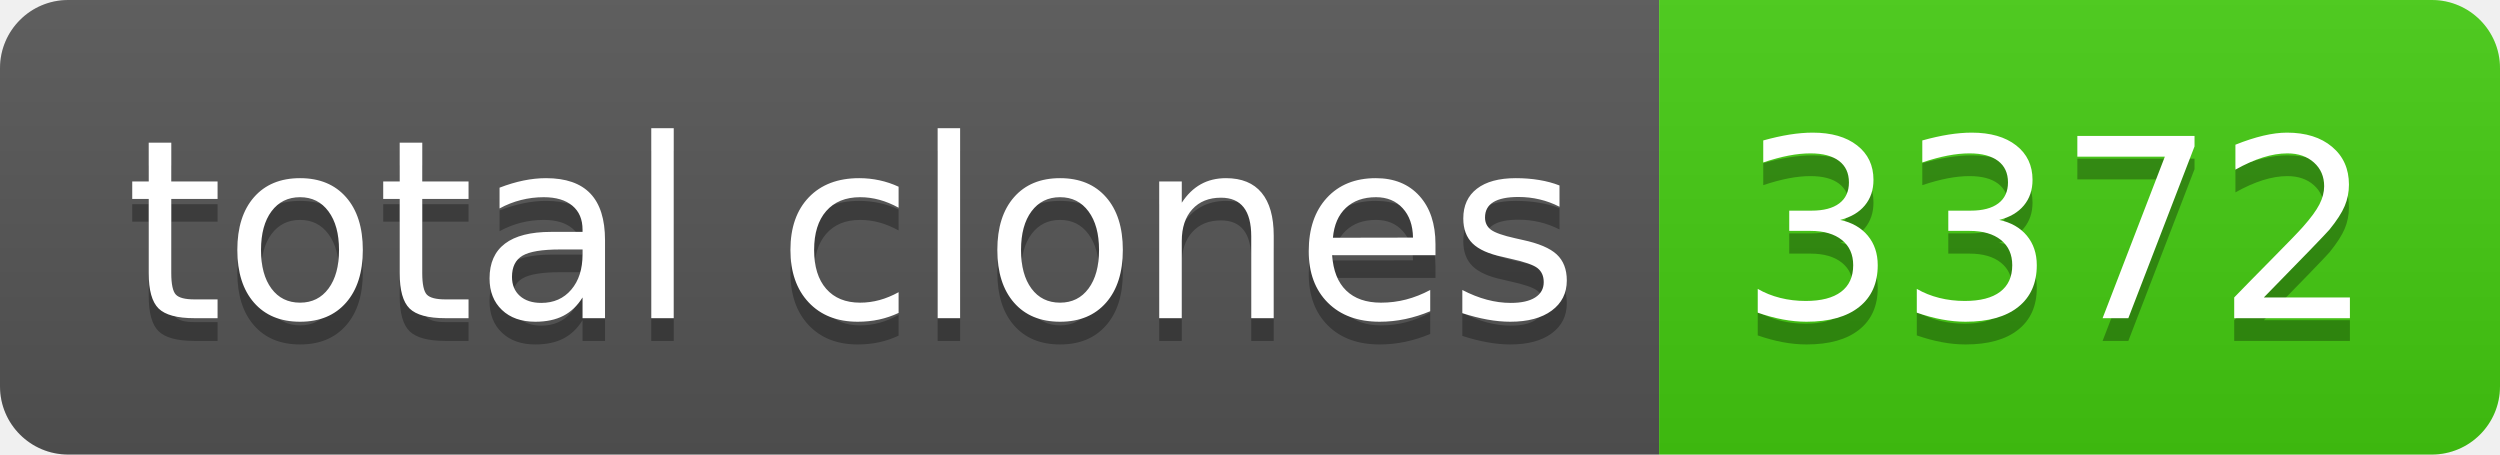
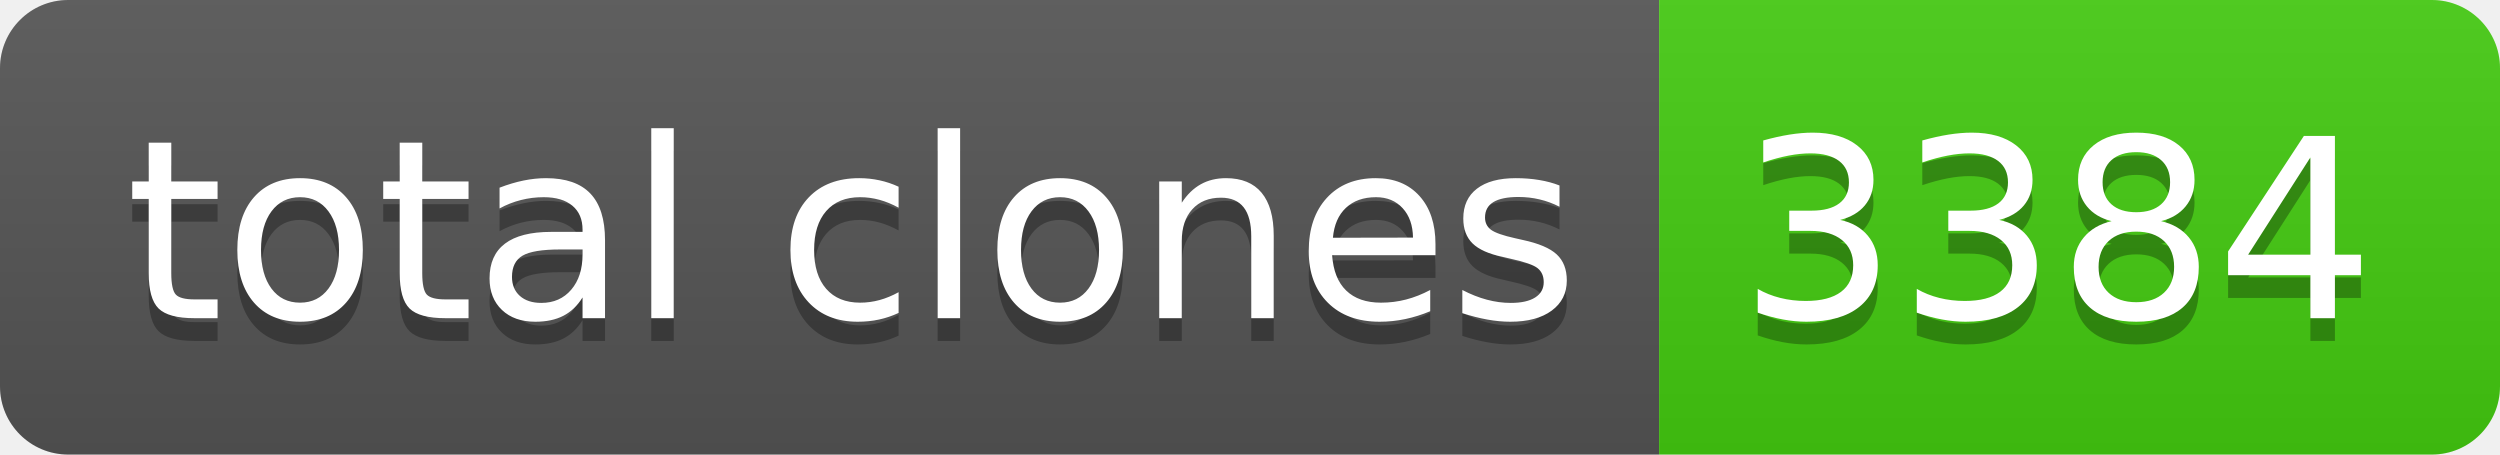
- <svg xmlns="http://www.w3.org/2000/svg" width="110" height="20" role="img" aria-label="total clones: 3372">
+ <svg xmlns="http://www.w3.org/2000/svg" width="110" height="20" role="img" aria-label="total clones: 3384">
  <linearGradient id="s" x2="0" y2="100%">
    <stop offset="0" stop-color="#bbb" stop-opacity=".1" />
    <stop offset="1" stop-opacity=".1" />
  </linearGradient>
  <clipPath id="r">
    <rect width="110" height="20" rx="3" fill="#fff" />
  </clipPath>
  <g clip-path="url(#r)">
    <rect width="73" height="20" fill="#555" />
    <rect x="73" width="37" height="20" fill="#4c1" />
    <rect width="110" height="20" fill="url(#s)" />
  </g>
  <g fill="#fff" text-anchor="middle" font-family="Verdana,Geneva,DejaVu Sans,sans-serif" text-rendering="geometricPrecision" font-size="110">
    <text aria-hidden="true" x="375" y="150" fill="#010101" fill-opacity=".3" transform="scale(.1)" textLength="630">total clones</text>
    <text x="375" y="140" transform="scale(.1)" fill="#fff" textLength="630">total clones</text>
-     <text aria-hidden="true" x="905" y="150" fill="#010101" fill-opacity=".3" transform="scale(.1)" textLength="270">3372</text>
-     <text x="905" y="140" transform="scale(.1)" fill="#fff" textLength="270">3372</text>
+     <text aria-hidden="true" x="905" y="150" fill="#010101" fill-opacity=".3" transform="scale(.1)" textLength="270">3384</text>
+     <text x="905" y="140" transform="scale(.1)" fill="#fff" textLength="270">3384</text>
  </g>
</svg>
